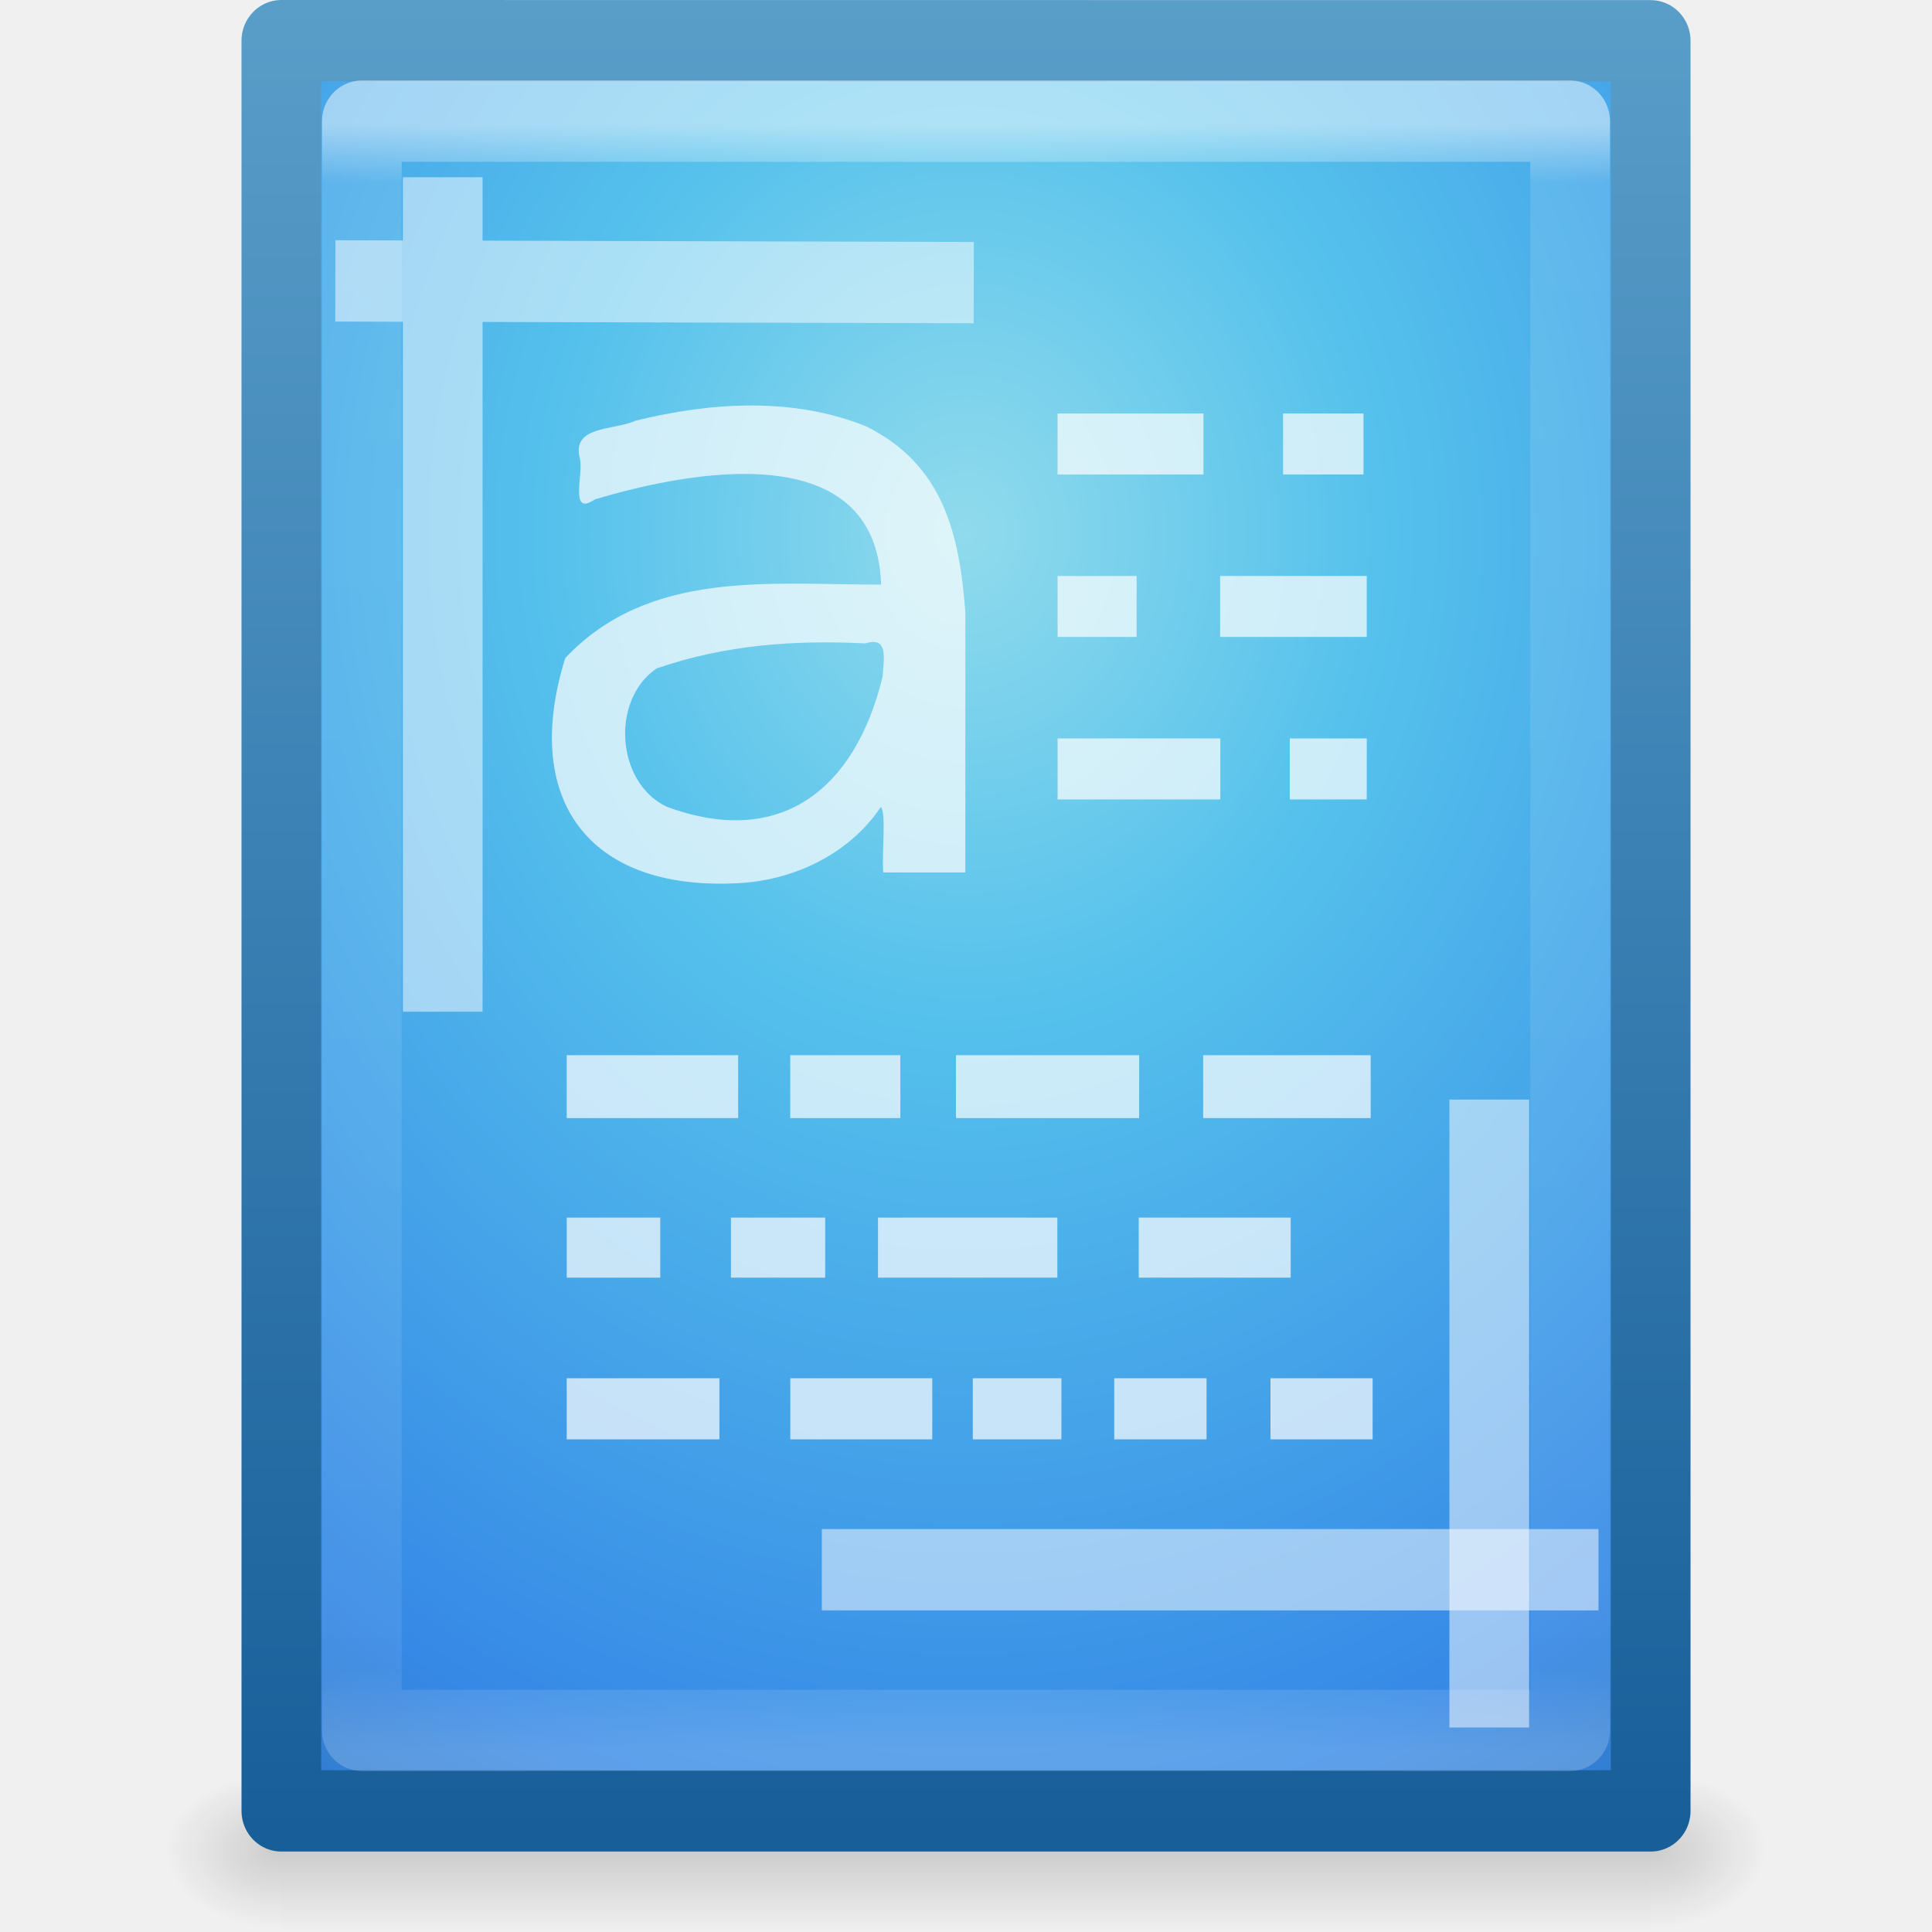
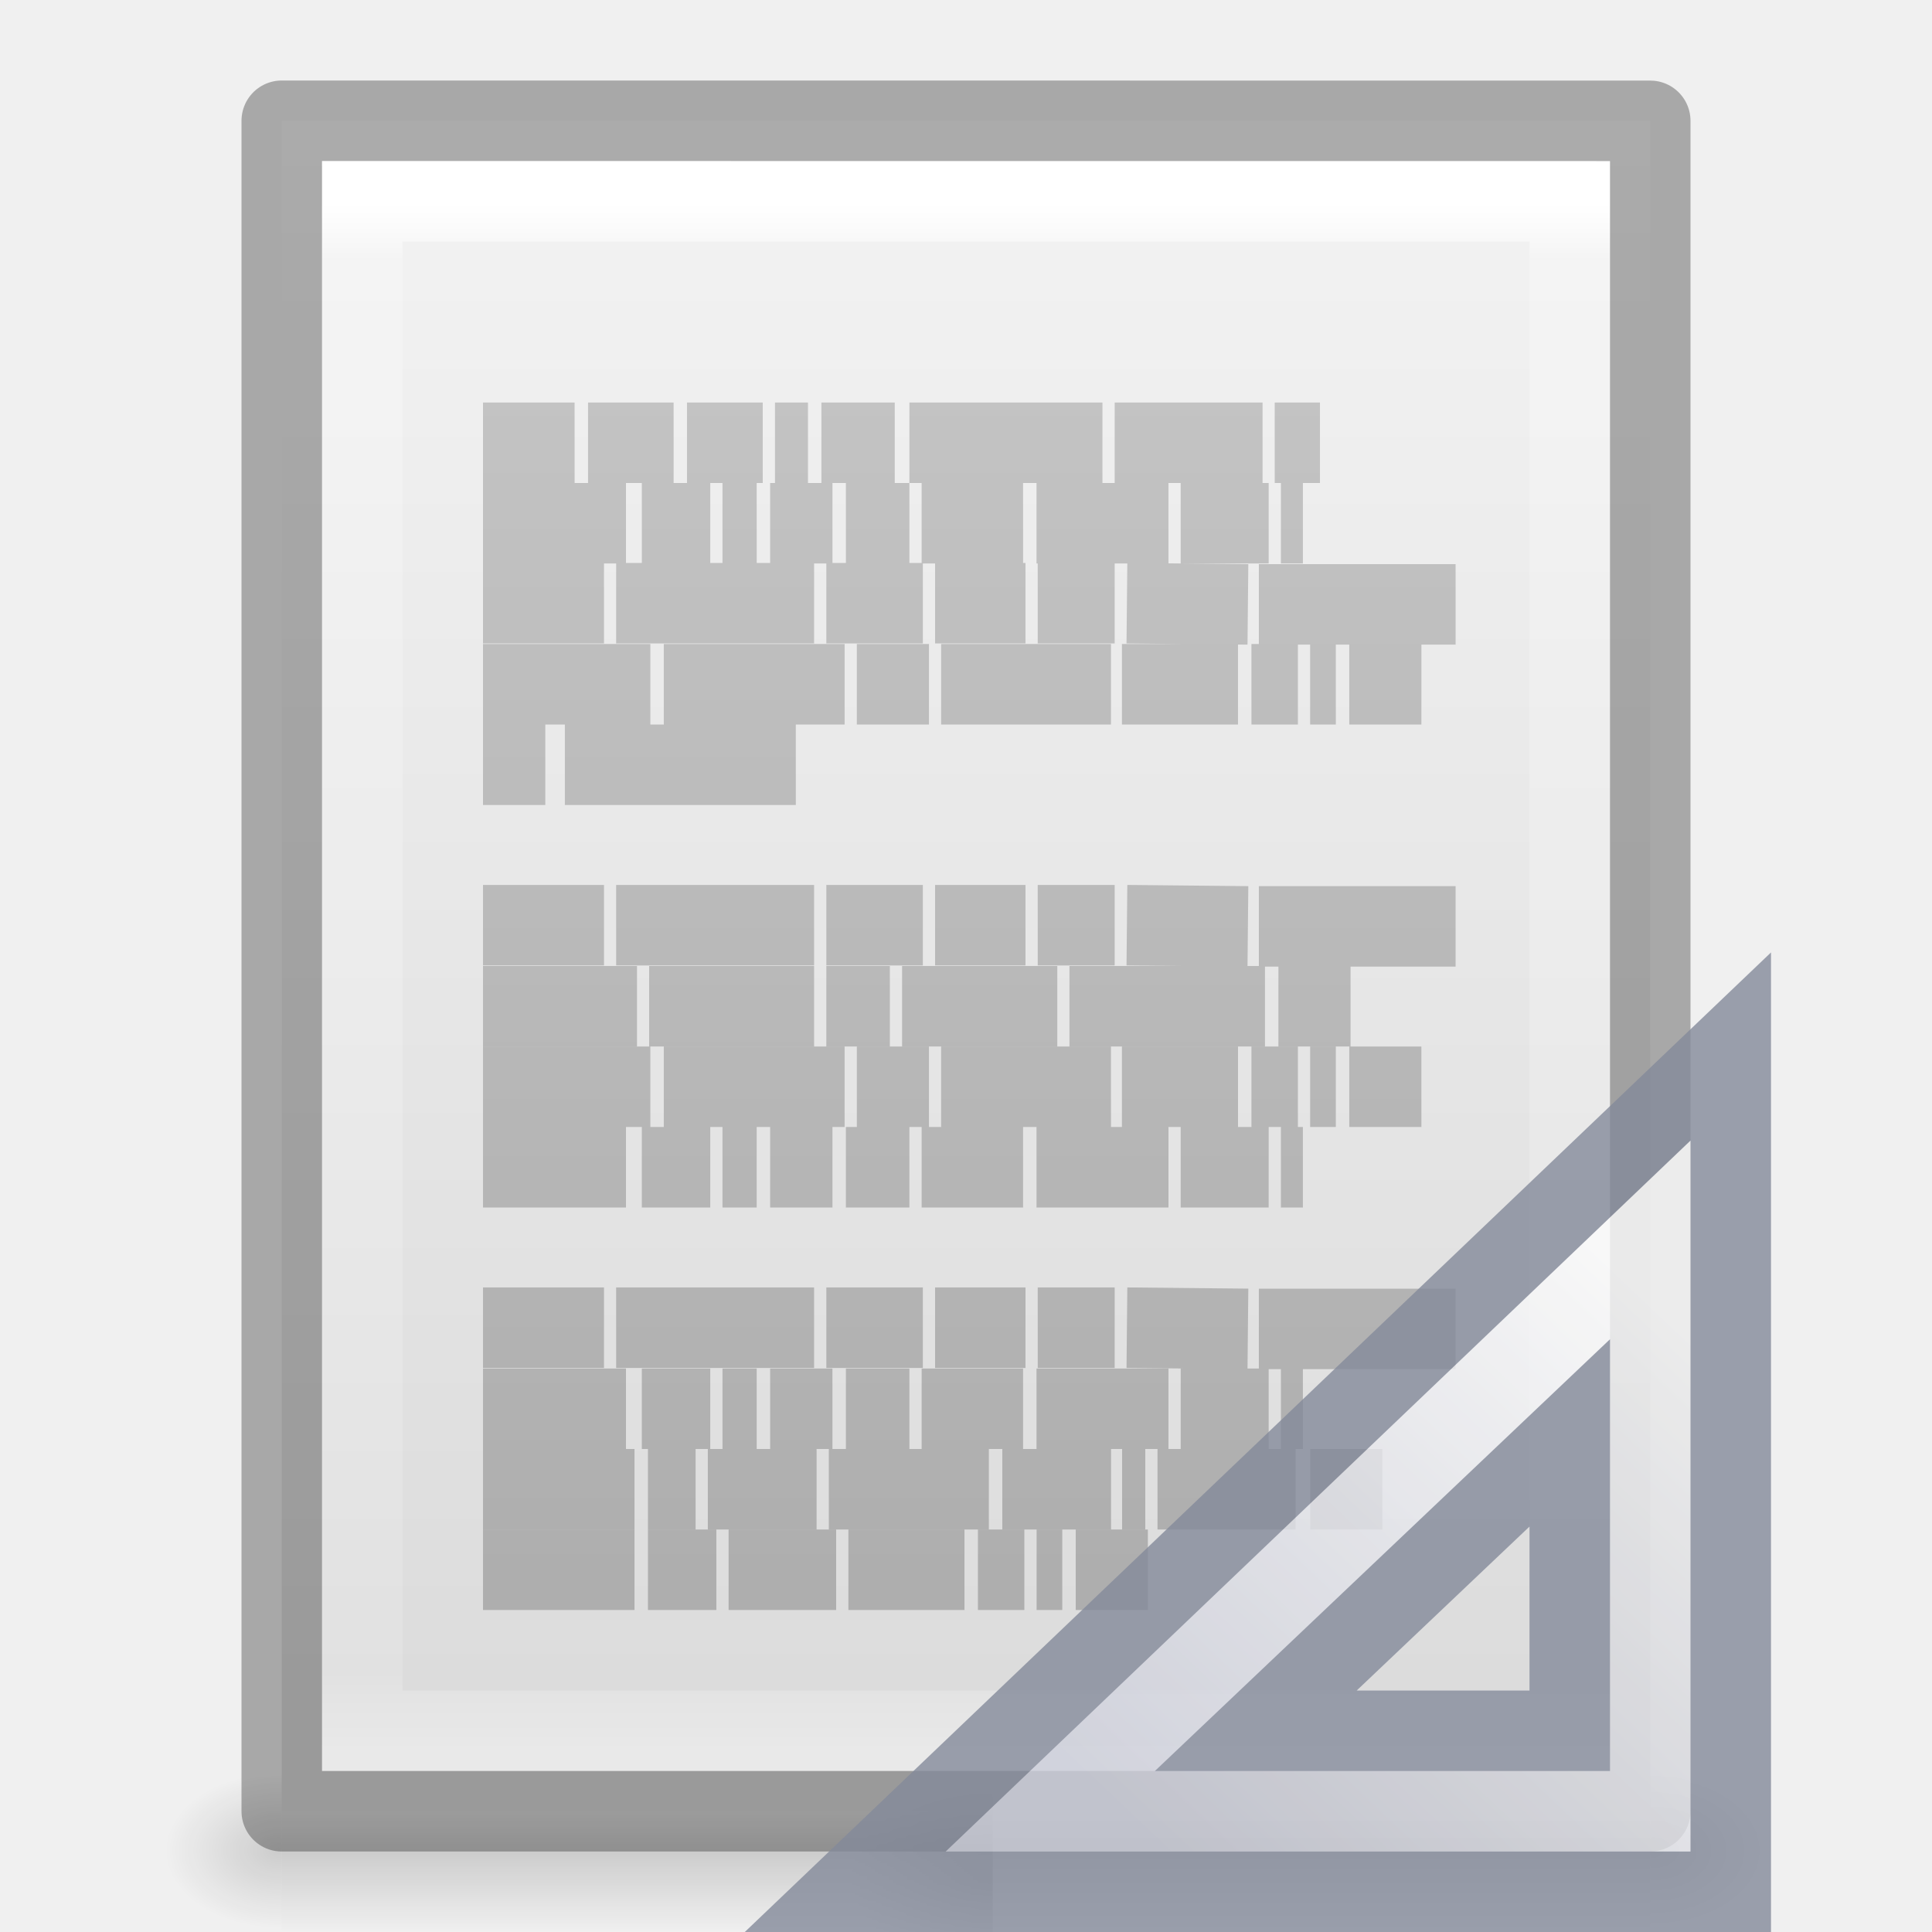
- <svg xmlns="http://www.w3.org/2000/svg" xmlns:xlink="http://www.w3.org/1999/xlink" version="1.1" width="24" height="24" id="svg4247">
-   <defs id="defs4249">
-     <linearGradient x1="24" y1="5.564" x2="24" y2="43" id="linearGradient3988" xlink:href="#linearGradient3977" gradientUnits="userSpaceOnUse" gradientTransform="matrix(0.8274038,0,0,1.079905,3.870752,-3.433767)" />
+ <svg xmlns="http://www.w3.org/2000/svg" xmlns:xlink="http://www.w3.org/1999/xlink" version="1.1" width="24" height="24" id="svg3085">
+   <defs id="defs3087">
+     <linearGradient x1="22.004" y1="47.813" x2="22.004" y2="3.364" id="linearGradient3031" xlink:href="#linearGradient3104-5" gradientUnits="userSpaceOnUse" gradientTransform="matrix(0.4857148,0,0,0.477213,-0.305596,-8.326798)" />
+     <linearGradient id="linearGradient3104-5">
+       <stop id="stop3106-2" style="stop-color:#aaaaaa;stop-opacity:1" offset="0" />
+       <stop id="stop3108-5" style="stop-color:#c8c8c8;stop-opacity:1" offset="1" />
+     </linearGradient>
+     <linearGradient x1="24" y1="5.564" x2="24" y2="43" id="linearGradient3013" xlink:href="#linearGradient3977" gradientUnits="userSpaceOnUse" gradientTransform="matrix(0.4054051,0,0,0.5135135,2.269687,-8.324319)" />
    <linearGradient id="linearGradient3977">
      <stop id="stop3979" style="stop-color:#ffffff;stop-opacity:1" offset="0" />
      <stop id="stop3981" style="stop-color:#ffffff;stop-opacity:0.235" offset="0.036" />
      <stop id="stop3983" style="stop-color:#ffffff;stop-opacity:0.157" offset="0.951" />
      <stop id="stop3985" style="stop-color:#ffffff;stop-opacity:0.392" offset="1" />
    </linearGradient>
-     <radialGradient cx="15.951" cy="8.6" r="18" fx="15.951" fy="8.6" id="radialGradient3350-4" xlink:href="#linearGradient2867-449-88-871-390-598-476-591-434-148-57-177-7" gradientUnits="userSpaceOnUse" gradientTransform="matrix(-1.8136992e-8,2.517832,-2.225104,-1.6278309e-8,42.86768,-27.42531)" />
-     <linearGradient id="linearGradient2867-449-88-871-390-598-476-591-434-148-57-177-7">
-       <stop id="stop3750-6" style="stop-color:#90dbec;stop-opacity:1" offset="0" />
-       <stop id="stop3752-3" style="stop-color:#55c1ec;stop-opacity:1" offset="0.262" />
-       <stop id="stop3754-1" style="stop-color:#3689e6;stop-opacity:1" offset="0.705" />
-       <stop id="stop3756-7" style="stop-color:#2b63a0;stop-opacity:1" offset="1" />
+     <linearGradient x1="25.132" y1="0.985" x2="25.132" y2="47.013" id="linearGradient3016" xlink:href="#linearGradient3600-4" gradientUnits="userSpaceOnUse" gradientTransform="matrix(0.4857154,0,0,0.4562967,0.3428289,-7.651138)" />
+     <linearGradient id="linearGradient3600-4">
+       <stop id="stop3602-7" style="stop-color:#f4f4f4;stop-opacity:1" offset="0" />
+       <stop id="stop3604-6" style="stop-color:#dbdbdb;stop-opacity:1" offset="1" />
    </linearGradient>
-     <linearGradient x1="-51.786" y1="53.624" x2="-51.786" y2="2.906" id="linearGradient3352-5" xlink:href="#linearGradient3707-319-631-407-324-9" gradientUnits="userSpaceOnUse" gradientTransform="matrix(0.8004398,0,0,0.8939014,58.82969,-2.972873)" />
-     <linearGradient id="linearGradient3707-319-631-407-324-9">
-       <stop id="stop3760-6" style="stop-color:#185f9a;stop-opacity:1" offset="0" />
-       <stop id="stop3762-2" style="stop-color:#599ec9;stop-opacity:1" offset="1" />
+     <radialGradient cx="605.714" cy="486.648" r="117.143" fx="605.714" fy="486.648" id="radialGradient3021" xlink:href="#linearGradient5060" gradientUnits="userSpaceOnUse" gradientTransform="matrix(0.01204859,0,0,0.0082353,13.23879,10.98056)" />
+     <linearGradient id="linearGradient5060">
+       <stop id="stop5062" style="stop-color:#000000;stop-opacity:1" offset="0" />
+       <stop id="stop5064" style="stop-color:#000000;stop-opacity:0" offset="1" />
    </linearGradient>
-     <linearGradient x1="302.857" y1="366.648" x2="302.857" y2="609.505" id="linearGradient3826" xlink:href="#linearGradient5048-1" gradientUnits="userSpaceOnUse" gradientTransform="matrix(0.0352071,0,0,0.0082353,-0.724852,18.98055)" />
-     <linearGradient id="linearGradient5048-1">
-       <stop id="stop5050-9" style="stop-color:#000000;stop-opacity:0" offset="0" />
-       <stop id="stop5056-6" style="stop-color:#000000;stop-opacity:1" offset="0.5" />
-       <stop id="stop5052-82" style="stop-color:#000000;stop-opacity:0" offset="1" />
+     <radialGradient cx="605.714" cy="486.648" r="117.143" fx="605.714" fy="486.648" id="radialGradient3024" xlink:href="#linearGradient5060" gradientUnits="userSpaceOnUse" gradientTransform="matrix(-0.01204859,0,0,0.0082353,10.76121,10.98056)" />
+     <linearGradient id="linearGradient5048">
+       <stop id="stop5050" style="stop-color:#000000;stop-opacity:0" offset="0" />
+       <stop id="stop5056" style="stop-color:#000000;stop-opacity:1" offset="0.5" />
+       <stop id="stop5052" style="stop-color:#000000;stop-opacity:0" offset="1" />
    </linearGradient>
-     <radialGradient cx="605.714" cy="486.648" r="117.143" fx="605.714" fy="486.648" id="radialGradient3048" xlink:href="#linearGradient5060-7" gradientUnits="userSpaceOnUse" gradientTransform="matrix(-0.01204859,0,0,0.0082353,10.76121,18.98056)" />
-     <linearGradient id="linearGradient5060-7">
-       <stop id="stop5062-3" style="stop-color:#000000;stop-opacity:1" offset="0" />
-       <stop id="stop5064-6" style="stop-color:#000000;stop-opacity:0" offset="1" />
+     <linearGradient x1="302.857" y1="366.648" x2="302.857" y2="609.505" id="linearGradient3083" xlink:href="#linearGradient5048" gradientUnits="userSpaceOnUse" gradientTransform="matrix(0.0352071,0,0,0.0082353,-0.724852,10.98055)" />
+     <radialGradient cx="605.714" cy="486.648" r="117.143" fx="605.714" fy="486.648" id="radialGradient3044" xlink:href="#linearGradient5060-5" gradientUnits="userSpaceOnUse" gradientTransform="matrix(-0.01472605,0,0,0.0095356,21.20814,18.68803)" />
+     <linearGradient id="linearGradient5060-5">
+       <stop id="stop5062-8" style="stop-color:#000000;stop-opacity:1" offset="0" />
+       <stop id="stop5064-2" style="stop-color:#000000;stop-opacity:0" offset="1" />
    </linearGradient>
-     <radialGradient cx="605.714" cy="486.648" r="117.143" fx="605.714" fy="486.648" id="radialGradient3045" xlink:href="#linearGradient5060-7" gradientUnits="userSpaceOnUse" gradientTransform="matrix(0.01204859,0,0,0.0082353,13.23879,18.98056)" />
+     <linearGradient id="linearGradient3412">
+       <stop id="stop3414" style="stop-color:#fcfcfc;stop-opacity:1" offset="0" />
+       <stop id="stop3416" style="stop-color:#cbcdd9;stop-opacity:1" offset="1" />
+     </linearGradient>
+     <linearGradient x1="33.877" y1="19.948" x2="44.119" y2="30.191" id="linearGradient3094" xlink:href="#linearGradient3412" gradientUnits="userSpaceOnUse" gradientTransform="matrix(0,0.6175439,-0.6518519,0,33.55926,-4.756143)" />
  </defs>
-   <g id="g4139">
-     <rect width="17" height="2" x="3.5" y="22" id="rect2879" style="opacity:0.15;fill:url(#linearGradient3826);fill-opacity:1;fill-rule:nonzero;stroke:none;stroke-width:1;marker:none;visibility:visible;display:inline;overflow:visible" />
-     <path d="m 3.5,22 c 0,0 0,2 0,2 C 2.88,24.004 2,23.552 2,23 2,22.448 2.692,22 3.5,22 Z" id="path2881" style="opacity:0.15;fill:url(#radialGradient3048);fill-opacity:1;fill-rule:nonzero;stroke:none;stroke-width:1;marker:none;visibility:visible;display:inline;overflow:visible" />
-     <path d="m 20.5,22 c 0,0 0,2 0,2 0.62,0.004 1.5,-0.448 1.5,-1 0,-0.552 -0.692,-1 -1.5,-1 z" id="path2883" style="opacity:0.15;fill:url(#radialGradient3045);fill-opacity:1;fill-rule:nonzero;stroke:none;stroke-width:1;marker:none;visibility:visible;display:inline;overflow:visible" />
+   <g transform="translate(0,8)" id="layer1">
+     <rect width="17" height="2" x="3.5" y="14" id="rect2879" style="opacity:0.15;fill:url(#linearGradient3083);fill-opacity:1;fill-rule:nonzero;stroke:none;stroke-width:1;marker:none;visibility:visible;display:inline;overflow:visible" />
+     <path d="m 3.5,14 c 0,0 0,2 0,2 C 2.88,16.004 2,15.552 2,15 2,14.448 2.692,14 3.5,14 z" id="path2881" style="opacity:0.15;fill:url(#radialGradient3024);fill-opacity:1;fill-rule:nonzero;stroke:none;stroke-width:1;marker:none;visibility:visible;display:inline;overflow:visible" />
+     <path d="m 20.5,14 c 0,0 0,2 0,2 0.62,0.004 1.5,-0.448 1.5,-1 0,-0.552 -0.692,-1 -1.5,-1 z" id="path2883" style="opacity:0.15;fill:url(#radialGradient3021);fill-opacity:1;fill-rule:nonzero;stroke:none;stroke-width:1;marker:none;visibility:visible;display:inline;overflow:visible" />
+     <path d="m 3.5,-6.5 c 3.896,0 17,0.001 17,0.001 l 2.1e-5,20.999 c 0,0 -11.333,0 -17,0 0,-7 0,-14 0,-21 z" id="path4160-3" style="fill:url(#linearGradient3016);fill-opacity:1;stroke:none;display:inline" />
+     <path d="m 19.5,13.5 -15,0 0,-19 L 19.5,-5.5 z" id="rect6741-1" style="fill:none;stroke:url(#linearGradient3013);stroke-width:1;stroke-linecap:round;stroke-linejoin:miter;stroke-miterlimit:4;stroke-opacity:1;stroke-dasharray:none;stroke-dashoffset:0" />
+     <path d="m 3.5,-6.5 c 3.896,0 17,0.001 17,0.001 l 2.1e-5,20.999 c 0,0 -11.333,0 -17,0 0,-7 0,-14 0,-21 z" id="path4160-3-1" style="opacity:0.3;fill:none;stroke:#000000;stroke-width:1;stroke-linecap:butt;stroke-linejoin:round;stroke-miterlimit:4;stroke-opacity:1;stroke-dasharray:none;stroke-dashoffset:0;display:inline" />
+     <path d="m 6,-2.5 1.138,0 z m 1.305,0 1.063,0 z m 1.229,0 0.941,0 z m 1.093,0 0.41,0 z m 0.577,0 0.911,0 z m 1.093,0 2.398,0 z m 2.55,0 1.837,0 z m 1.988,0 0.562,0 z M 6,-1.5 l 1.776,0 z m 1.973,0 0.85,0 z m 1.002,0 0.425,0 z m 0.592,0 0.774,0 z m 0.941,0 0.789,0 z m 0.941,0 1.26,0 z m 1.427,0 1.639,0 z m 1.791,0 1.093,0 z m 1.245,0 0.273,0 z M 6,-0.507 l 1.503,0 z m 1.654,0 2.459,0 z m 2.611,0 1.199,0 z m 1.351,0 1.123,0 z m 1.275,0 0.956,0 z m 1.108,0 1.503,0.015 z m 1.639,0.015 2.444,0 z M 6,0.5 l 2.079,0 z m 2.246,0 2.246,0 z m 2.398,0 0.896,0 z m 1.047,0 2.11,0 z m 2.246,0 1.442,0 z m 1.609,0 0.577,0 z m 0.729,0 0.319,0 z m 0.486,0 0.896,0 z M 6,1.5 l 0.774,0 z m 1.017,0 2.869,0 z M 6,3.493 l 1.503,0 z m 1.654,0 2.459,0 z m 2.611,0 1.199,0 z m 1.351,0 1.123,0 z m 1.275,0 0.956,0 z m 1.108,0 1.503,0.015 z m 1.639,0.015 2.444,0 z M 6,4.5 l 1.913,0 z m 2.064,0 2.049,0 z m 2.201,0 0.789,0 z m 0.941,0 1.928,0 z m 2.079,0 2.429,0 z m 2.596,0 0.896,0 z M 6,5.5 l 2.079,0 z m 2.246,0 2.246,0 z m 2.398,0 0.896,0 z m 1.047,0 2.11,0 z m 2.246,0 1.442,0 z m 1.609,0 0.577,0 z m 0.729,0 0.319,0 z m 0.486,0 0.896,0 z M 6,6.5 l 1.776,0 z m 1.973,0 0.85,0 z m 1.002,0 0.425,0 z m 0.592,0 0.774,0 z m 0.941,0 0.789,0 z m 0.941,0 1.26,0 z m 1.427,0 1.639,0 z m 1.791,0 1.093,0 z m 1.245,0 0.273,0 z M 6,8.493 l 1.503,0 z m 1.654,0 2.459,0 z m 2.611,0 1.199,0 z m 1.351,0 1.123,0 z m 1.275,0 0.956,0 z m 1.108,0 1.503,0.015 z m 1.639,0.015 2.444,0 z M 6,9.5 l 1.776,0 z m 1.973,0 0.85,0 z m 1.002,0 0.425,0 z m 0.592,0 0.774,0 z m 0.941,0 0.789,0 z m 0.941,0 1.26,0 z m 1.427,0 1.639,0 z m 1.791,0 1.093,0 z m 1.245,0 0.273,0 z M 6,10.5 l 1.882,0 z m 2.049,0 0.592,0 z m 0.744,0 1.351,0 z m 1.503,0 1.988,0 z m 2.155,0 1.351,0 z m 1.488,0 0.288,0 z m 0.44,0 1.715,0 z m 1.897,0 0.896,0 z M 6,11.5 l 1.882,0 z m 2.049,0 0.85,0 z m 1.002,0 1.336,0 z m 1.488,0 1.442,0 z m 1.609,0 0.577,0 z m 0.729,0 0.319,0 z m 0.486,0 0.896,0 z" id="path3475" style="fill:none;stroke:url(#linearGradient3031);stroke-width:1px;stroke-linecap:butt;stroke-linejoin:miter;stroke-opacity:1" />
  </g>
-   <g id="layer1" transform="matrix(0.4903006,0,0,0.5002909,0.3659316,0.2514901)">
-     <path d="m 6.382,0.507 c 7.95,0 34.694,0.003 34.694,0.003 l 4.2e-5,43.952 c 0,0 -23.129,0 -34.694,0 0,-14.651 0,-29.303 0,-43.954 z" id="path4160" style="color:#000000;fill:url(#radialGradient3350-4);fill-opacity:1;fill-rule:nonzero;stroke:url(#linearGradient3352-5);stroke-width:2.019;stroke-linecap:butt;stroke-linejoin:round;stroke-miterlimit:4;stroke-opacity:1;stroke-dasharray:none;stroke-dashoffset:0;marker:none;visibility:visible;display:inline;overflow:visible;enable-background:accumulate" />
-     <path d="m 39.035,42.462 -30.614,0 0,-39.956 30.614,0 z" id="rect6741-1" style="opacity:0.5;fill:none;stroke:url(#linearGradient3988);stroke-width:2.019;stroke-linecap:round;stroke-linejoin:round;stroke-miterlimit:4;stroke-opacity:1;stroke-dasharray:none;stroke-dashoffset:0" />
-     <path d="m 21.085,38.474 17.659,4.82e-4" id="path3962" style="opacity:0.5;fill:none;stroke:#ffffff;stroke-width:2.019;stroke-linecap:square;stroke-linejoin:round;stroke-miterlimit:4;stroke-opacity:1;stroke-dasharray:none" />
-     <path d="m 36.986,41.383 0,-13.573" id="path3960" style="opacity:0.5;fill:none;stroke:#ffffff;stroke-width:2.019;stroke-linecap:square;stroke-linejoin:round;stroke-miterlimit:4;stroke-opacity:1;stroke-dasharray:none" />
-     <path d="m 22.915,6.512 -14.155,-0.037 m 1.711,-1.567 0,18.7" id="path3554" style="opacity:0.5;fill:none;stroke:#ffffff;stroke-width:2.019;stroke-linecap:square;stroke-linejoin:round;stroke-miterlimit:4;stroke-opacity:1;stroke-dasharray:none" />
-     <path d="m 15.892,16.093 c -1.169,0.779 -1.031,2.826 0.244,3.432 2.907,1.057 4.792,-0.443 5.48,-3.227 0.019,-0.41 0.173,-1.013 -0.436,-0.825 -1.825,-0.088 -3.563,0.038 -5.288,0.621 z M 23.712,14.704 c 1e-6,2.152 1e-6,4.304 1e-6,6.456 -0.693,0 -1.387,0 -2.08,0 -0.041,-0.477 0.083,-1.491 -0.063,-1.624 -0.814,1.188 -2.235,1.831 -3.649,1.893 -3.792,0.183 -5.453,-2.111 -4.345,-5.592 2.126,-2.206 5.171,-1.822 8.003,-1.823 -0.122,-3.682 -4.776,-2.845 -7.254,-2.116 -0.657,0.44 -0.28,-0.635 -0.378,-1.013 -0.227,-0.83 0.884,-0.698 1.408,-0.941 1.909,-0.461 3.997,-0.595 5.854,0.144 1.945,0.953 2.353,2.663 2.505,4.615 z" id="text34519" style="font-size:18.421px;font-style:normal;font-weight:normal;opacity:0.7;fill:#ffffff;fill-opacity:1;stroke:none;font-family:Bitstream Vera Sans" />
-     <path d="m 13.613,29.731 2.369,0 0,1.491 -2.369,0 z m 4.16,0 2.388,0 0,1.491 -2.388,0 z m 3.726,0 4.544,0 0,1.491 -4.544,0 z m 6.606,0 3.85,0 0,1.491 -3.85,0 z m -14.493,-4.033 4.344,0 0,1.562 -4.344,0 z m 5.663,0 2.79,0 0,1.562 -2.79,0 z m 4.199,0 4.642,0 0,1.562 -4.642,0 z m 6.264,0 4.244,0 0,1.562 -4.244,0 z m -16.126,8.022 3.869,0 0,1.517 -3.869,0 z m 5.665,0 3.597,0 0,1.517 -3.597,0 z m 4.624,0 2.245,0 0,1.517 -2.245,0 z m 3.583,0 2.339,0 0,1.517 -2.339,0 z m 3.959,0 2.588,0 0,1.517 -2.588,0 z" id="path3406" style="opacity:0.7;fill:#ffffff;fill-opacity:1;stroke:none;display:inline" />
-     <path d="m 32.689,18.59 0.436,0 m -6.319,0 2.609,0 m 1.509,-4.034 2.201,0 m -6.319,0 0.488,0 m 5.225,-4.034 0.524,0 m -6.238,0 2.183,0" id="path3342" style="opacity:0.7;fill:none;stroke:#ffffff;stroke-width:1.514;stroke-linecap:square;stroke-linejoin:round;stroke-miterlimit:4;stroke-opacity:1;stroke-dasharray:none" />
+   <g id="g4198">
+     <path d="m 12.333,22.184 c 0,0 0,2.316 0,2.316 C 11.575,24.504 10.5,23.981 10.5,23.342 c 0,-0.639 0.846,-1.158 1.833,-1.158 z" id="path2883-5" style="opacity:0.15;fill:url(#radialGradient3044);fill-opacity:1;fill-rule:nonzero;stroke:none;stroke-width:1;marker:none;visibility:visible;display:inline;overflow:visible" />
+     <path d="M 21.5,13 10.5,23.5 21.5,23.5 z M 19.5,17.8 l 0,3.7 -3.9,0 z" id="path3410" style="opacity:0.8;fill:url(#linearGradient3094);fill-opacity:1;fill-rule:evenodd;stroke:#83899a;stroke-width:1px;stroke-linecap:butt;stroke-linejoin:miter;stroke-opacity:1" />
  </g>
</svg>
